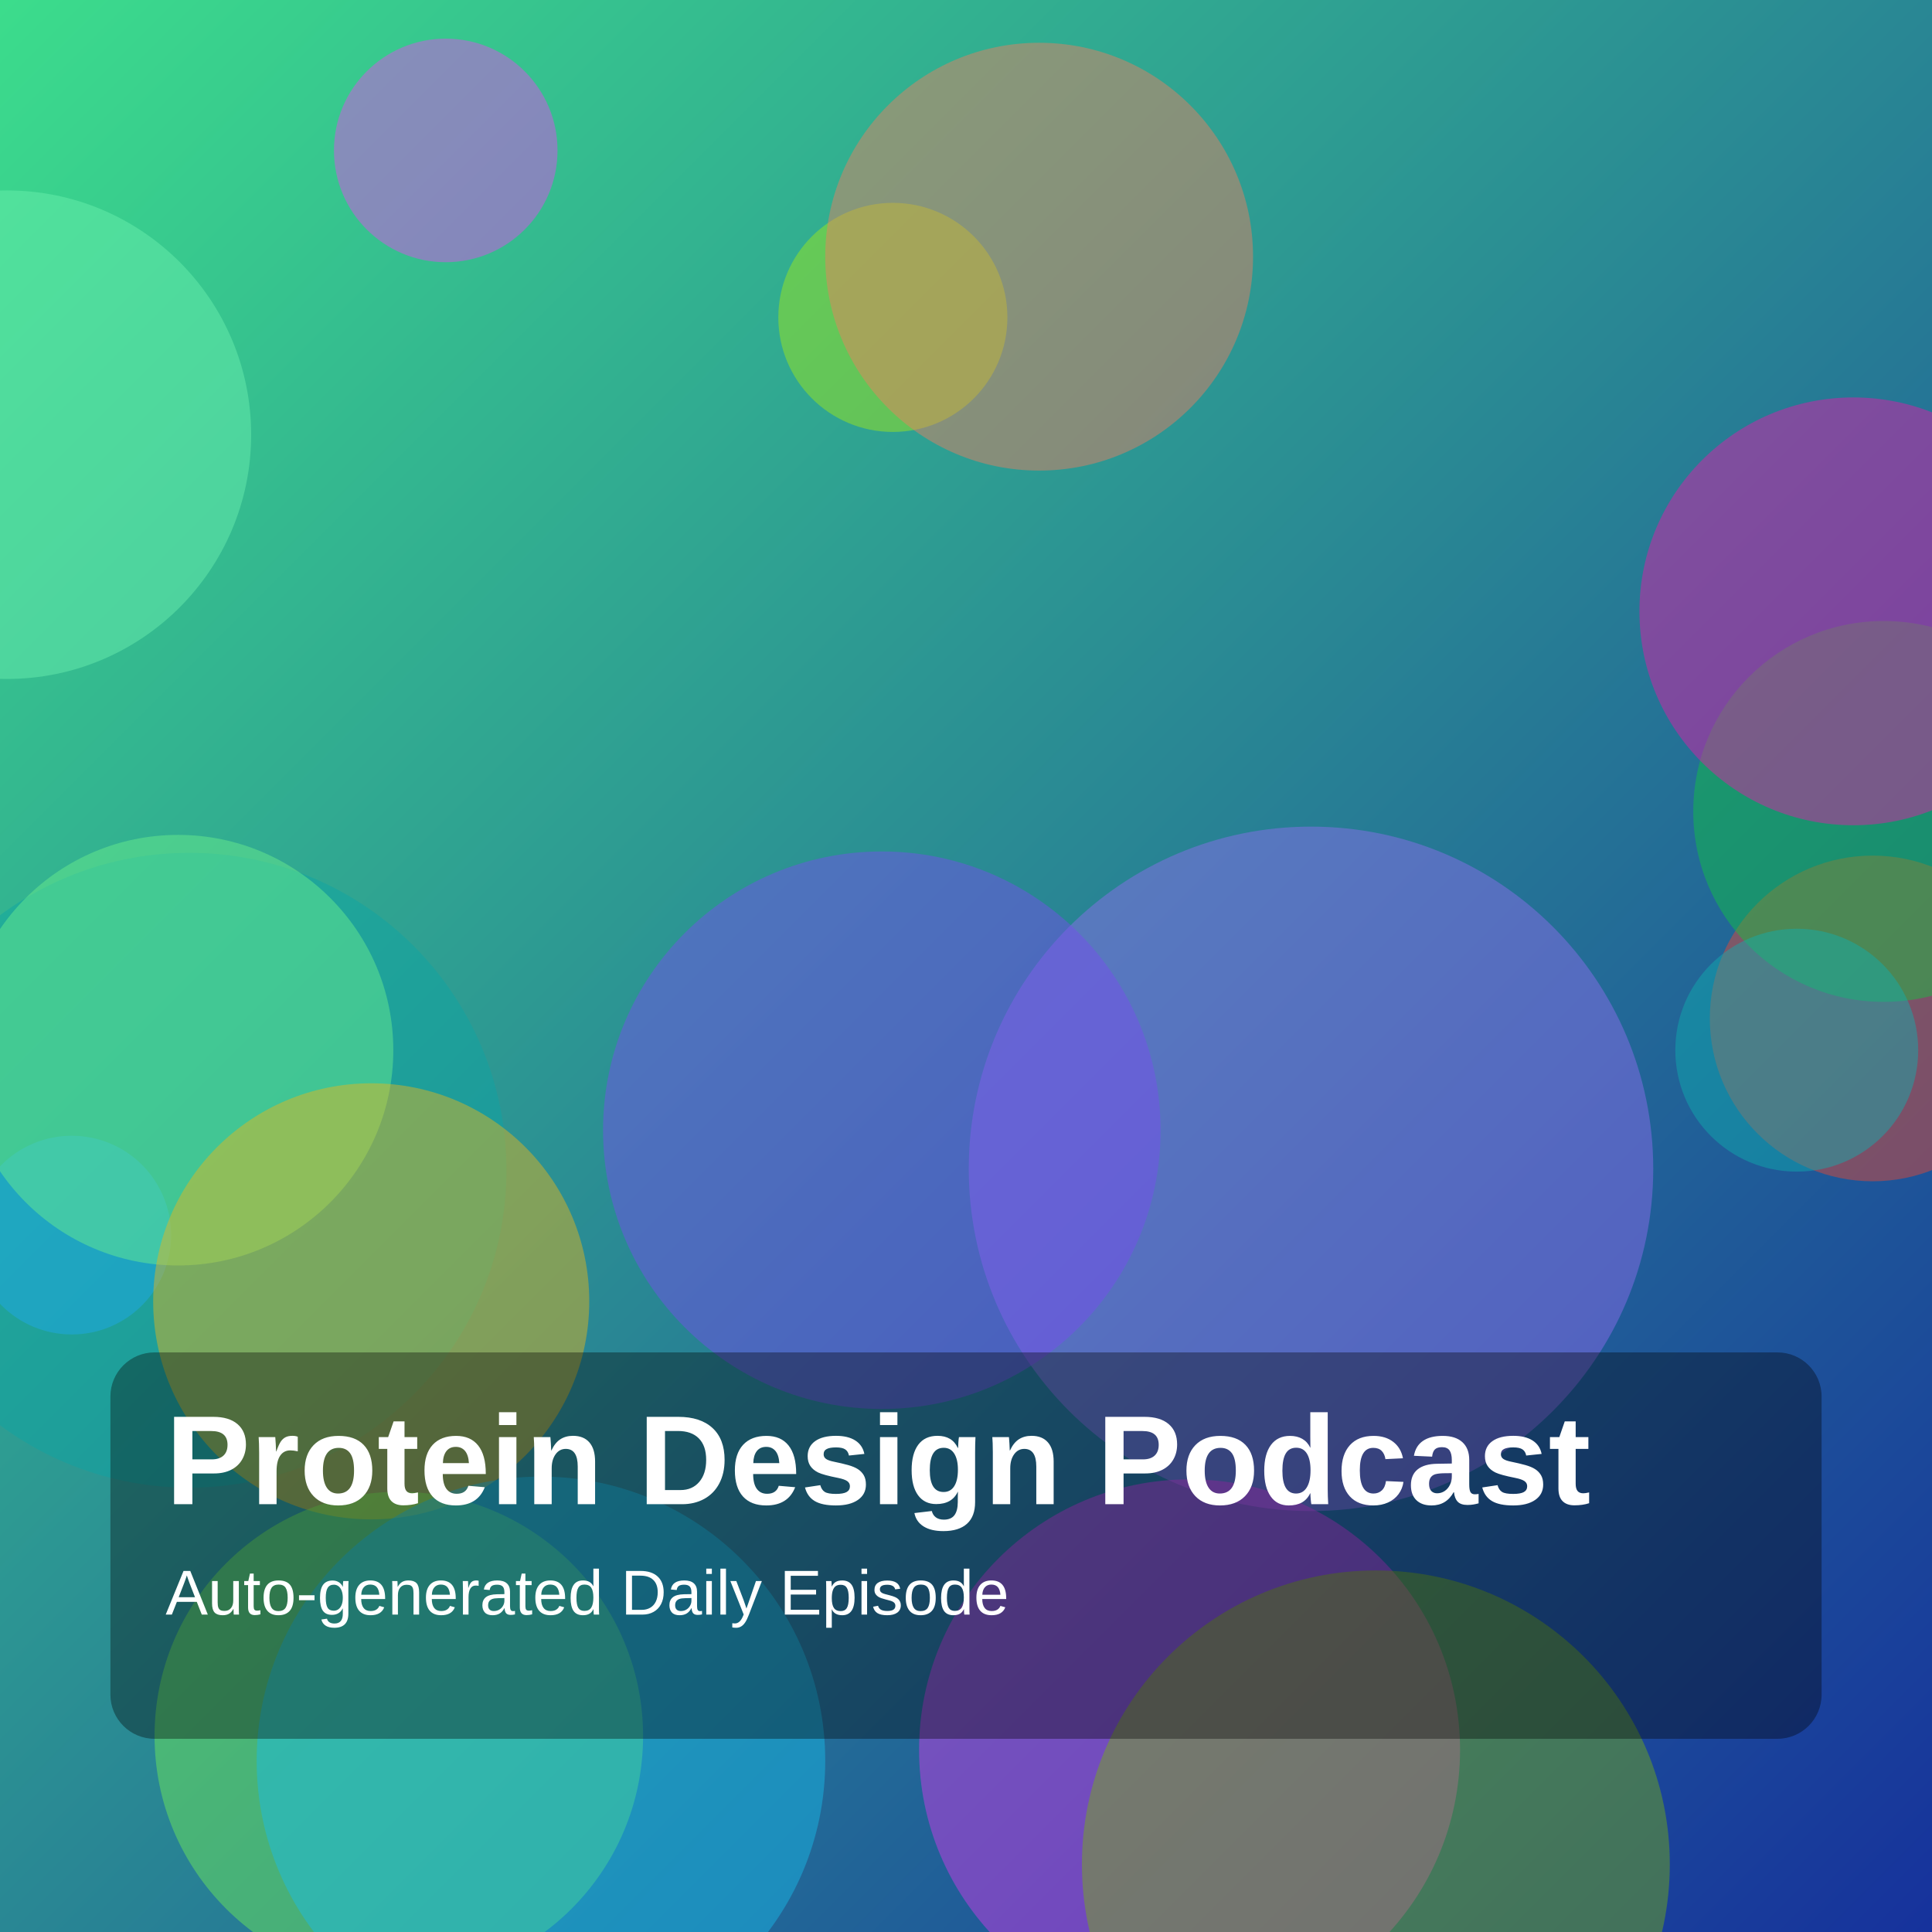
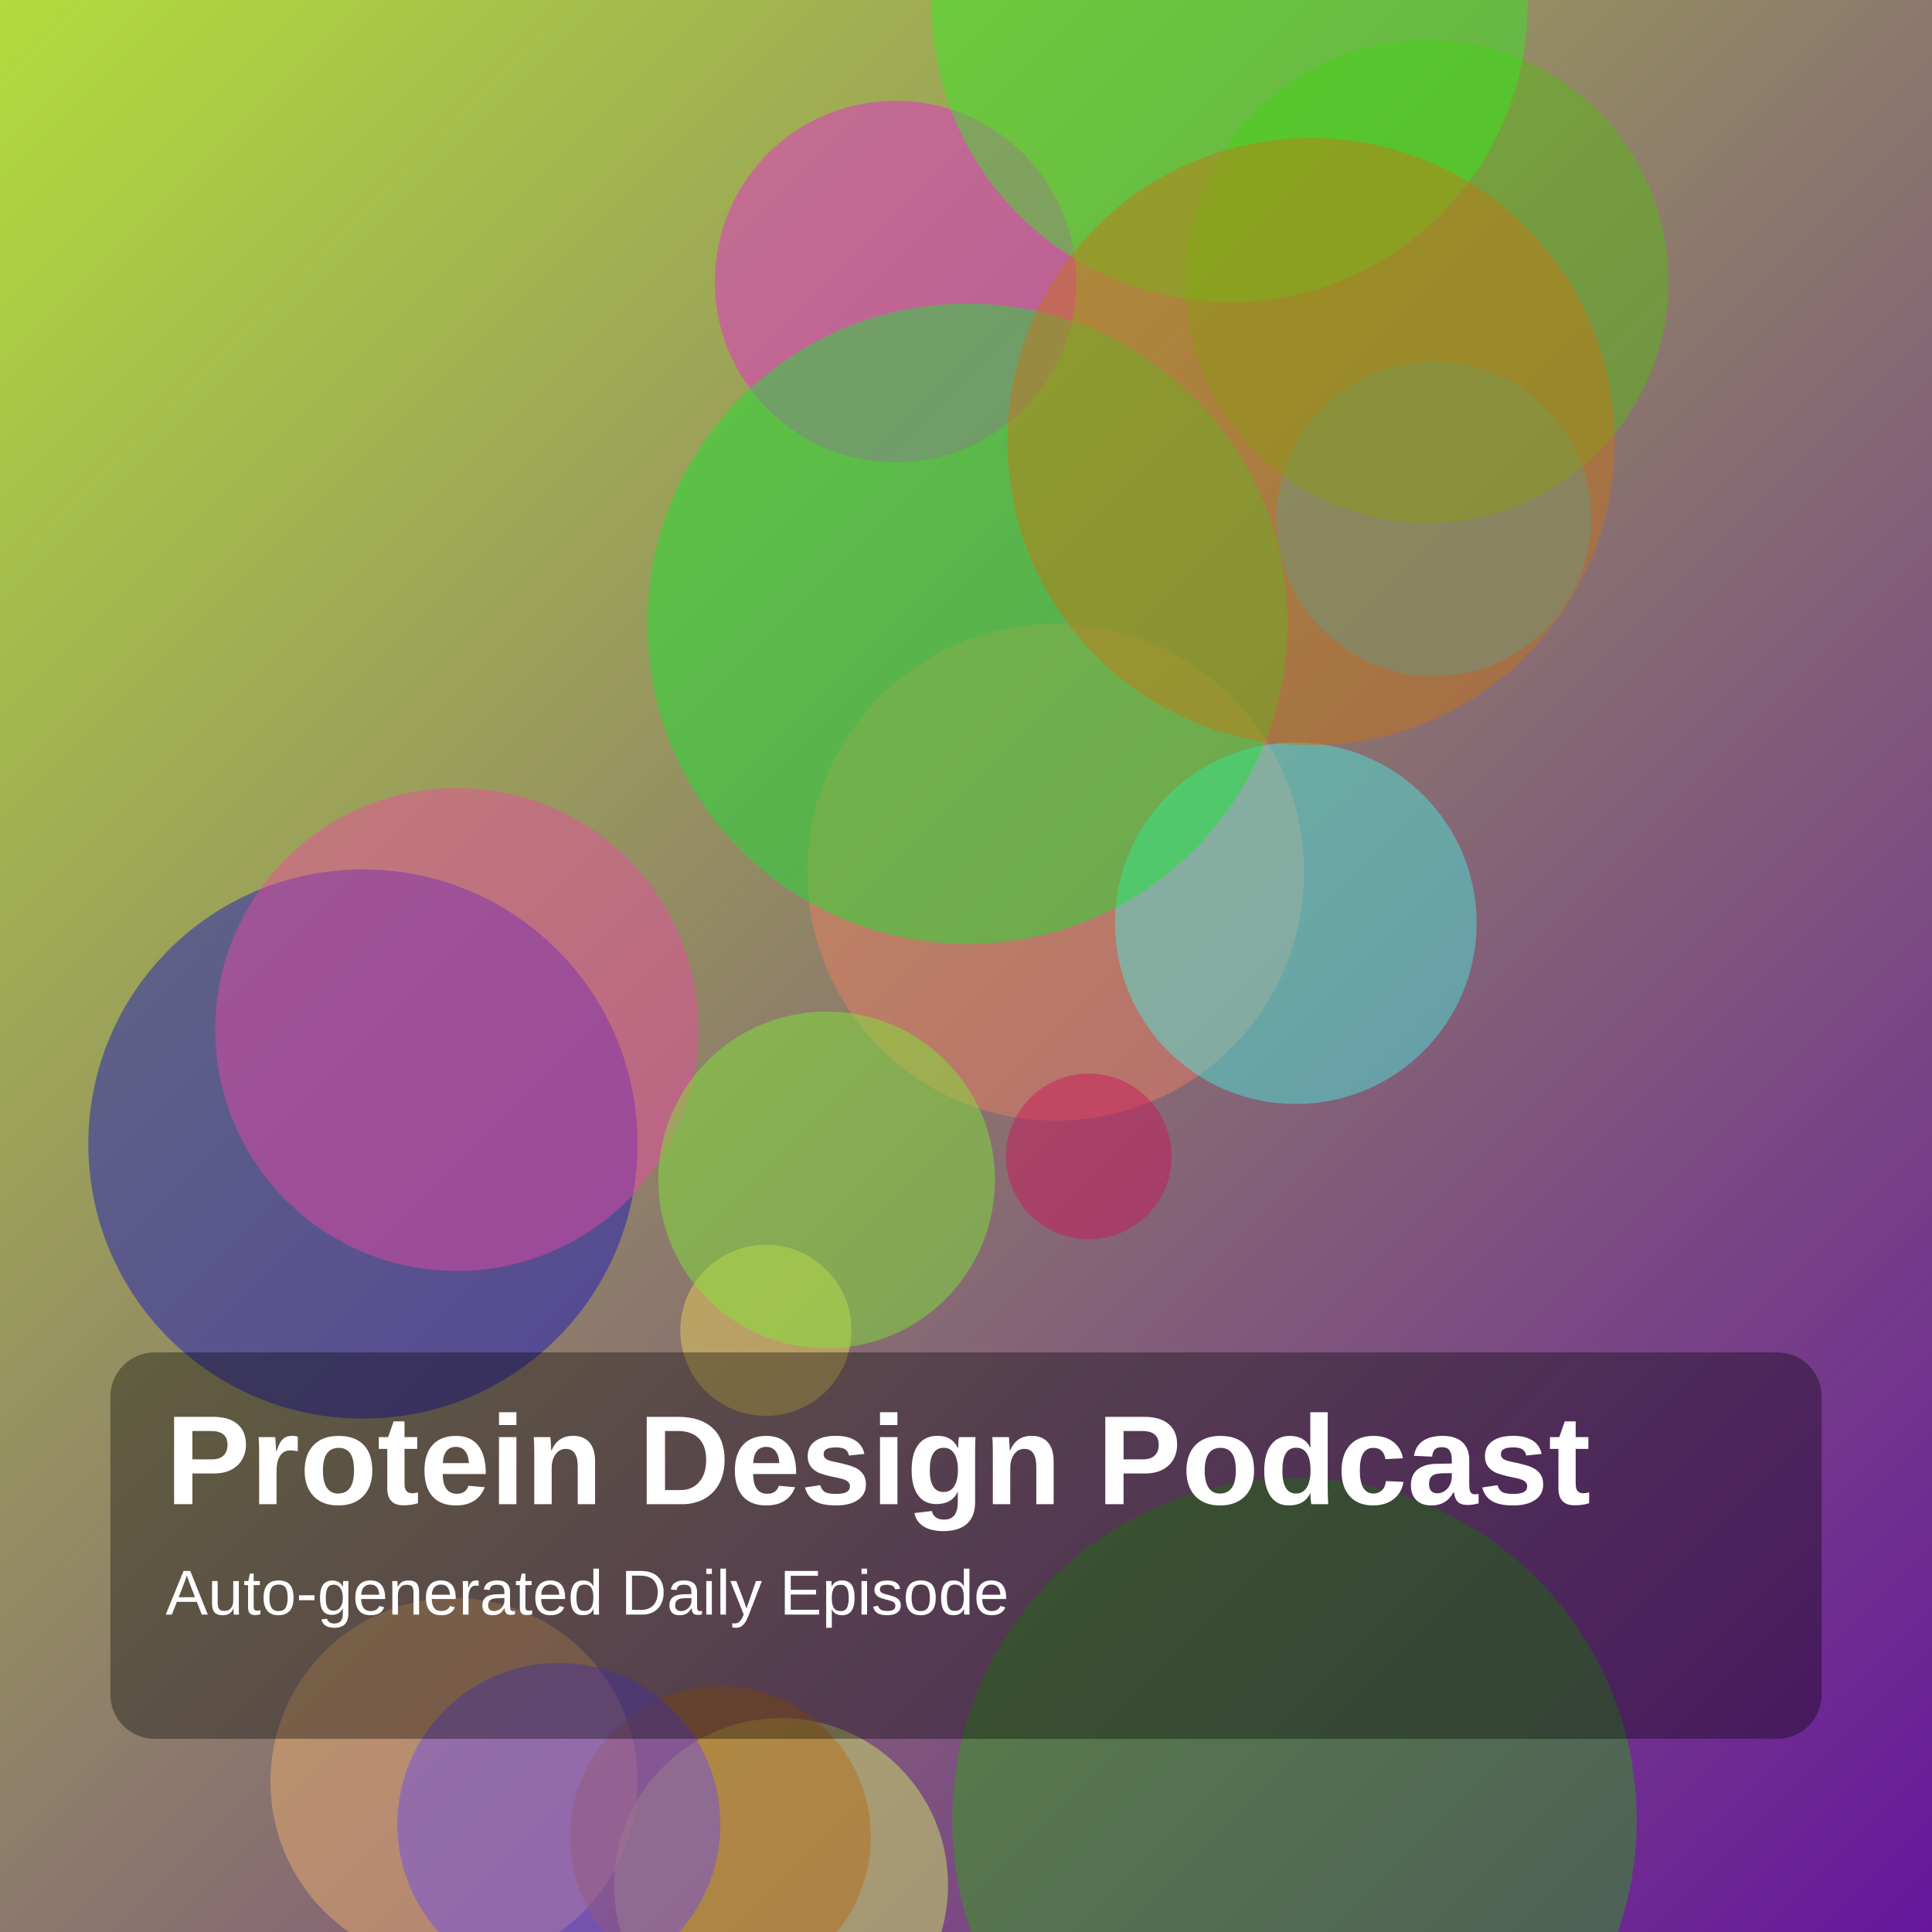
<svg xmlns="http://www.w3.org/2000/svg" width="1400" height="1400" viewBox="0 0 1400 1400">
  <defs>
    <linearGradient id="g" x1="0" y1="0" x2="1" y2="1">
-       <stop offset="0%" stop-color="hsl(150,70%,55%)" />
-       <stop offset="100%" stop-color="hsl(228,75%,35%)" />
+       <stop offset="0%" stop-color="hsl(76,70%,55%)" />
+       <stop offset="100%" stop-color="hsl(276,75%,35%)" />
    </linearGradient>
  </defs>
  <rect width="100%" height="100%" fill="url(#g)" />
-   <circle cx="1357" cy="738" r="118" fill="hsla(8,85%,56%,0.45)" />
-   <circle cx="137" cy="848" r="230" fill="hsla(180,85%,35%,0.45)" />
-   <circle cx="950" cy="847" r="248" fill="hsla(257,85%,69%,0.45)" />
-   <circle cx="639" cy="819" r="202" fill="hsla(256,85%,62%,0.45)" />
-   <circle cx="52" cy="895" r="72" fill="hsla(200,85%,53%,0.45)" />
-   <circle cx="647" cy="230" r="83" fill="hsla(80,85%,50%,0.45)" />
-   <circle cx="1365" cy="588" r="138" fill="hsla(135,85%,42%,0.45)" />
-   <circle cx="129" cy="761" r="156" fill="hsla(134,85%,69%,0.45)" />
-   <circle cx="1343" cy="443" r="155" fill="hsla(319,85%,51%,0.45)" />
-   <circle cx="753" cy="186" r="155" fill="hsla(12,85%,66%,0.45)" />
-   <circle cx="5" cy="315" r="177" fill="hsla(150,85%,69%,0.45)" />
-   <circle cx="269" cy="943" r="158" fill="hsla(45,85%,51%,0.45)" />
-   <circle cx="1302" cy="761" r="88" fill="hsla(180,85%,37%,0.45)" />
-   <circle cx="289" cy="1258" r="177" fill="hsla(109,85%,64%,0.45)" />
-   <circle cx="323" cy="109" r="81" fill="hsla(297,85%,61%,0.45)" />
-   <circle cx="392" cy="1276" r="206" fill="hsla(193,85%,51%,0.45)" />
-   <circle cx="862" cy="1268" r="196" fill="hsla(292,85%,58%,0.45)" />
-   <circle cx="997" cy="1351" r="213" fill="hsla(81,85%,37%,0.45)" />
+   <circle cx="555" cy="964" r="62" fill="hsla(51,85%,65%,0.45)" />
+   <circle cx="765" cy="632" r="180" fill="hsla(12,85%,67%,0.45)" />
+   <circle cx="938" cy="1319" r="248" fill="hsla(109,85%,36%,0.45)" />
+   <circle cx="566" cy="1366" r="121" fill="hsla(72,85%,68%,0.45)" />
+   <circle cx="329" cy="1291" r="133" fill="hsla(32,85%,69%,0.45)" />
+   <circle cx="649" cy="204" r="131" fill="hsla(305,85%,53%,0.45)" />
+   <circle cx="522" cy="1331" r="109" fill="hsla(32,85%,39%,0.45)" />
+   <circle cx="789" cy="838" r="60" fill="hsla(338,85%,44%,0.45)" />
+   <circle cx="939" cy="669" r="131" fill="hsla(175,85%,61%,0.45)" />
+   <circle cx="701" cy="452" r="232" fill="hsla(128,85%,49%,0.45)" />
+   <circle cx="263" cy="829" r="199" fill="hsla(241,85%,41%,0.45)" />
+   <circle cx="331" cy="746" r="175" fill="hsla(327,85%,61%,0.45)" />
+   <circle cx="599" cy="855" r="122" fill="hsla(96,85%,57%,0.45)" />
+   <circle cx="1039" cy="376" r="114" fill="hsla(192,85%,48%,0.45)" />
+   <circle cx="1034" cy="204" r="175" fill="hsla(96,85%,40%,0.45)" />
+   <circle cx="891" cy="3" r="216" fill="hsla(115,85%,53%,0.45)" />
+   <circle cx="405" cy="1322" r="117" fill="hsla(252,85%,61%,0.45)" />
+   <circle cx="950" cy="320" r="220" fill="hsla(32,85%,43%,0.45)" />
  <rect x="80" y="980" width="1240" height="280" rx="32" fill="rgba(0,0,0,0.35)" />
  <text x="120" y="1090" fill="white" font-size="92" font-family="Arial, Helvetica, sans-serif" font-weight="700">Protein Design Podcast</text>
  <text x="120" y="1170" fill="white" font-size="46" font-family="Arial, Helvetica, sans-serif">Auto-generated Daily Episode</text>
</svg>
